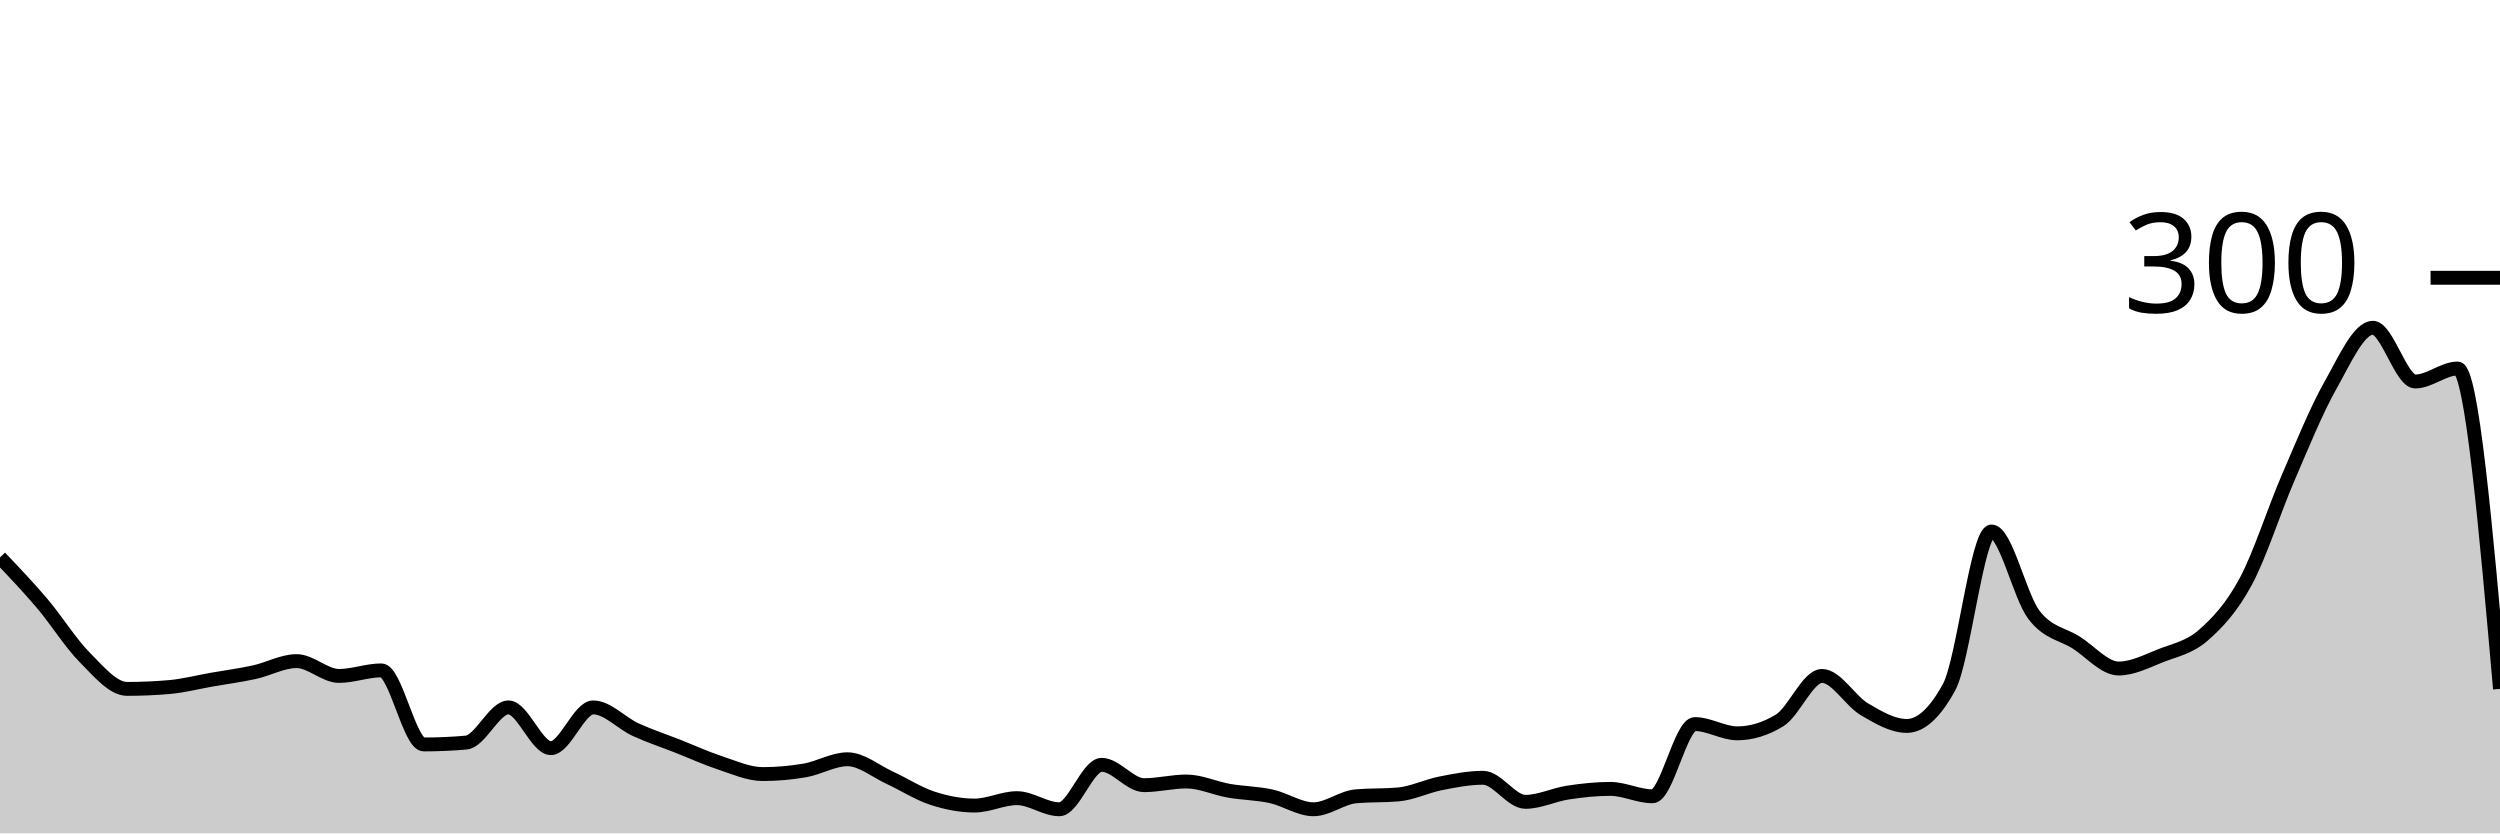
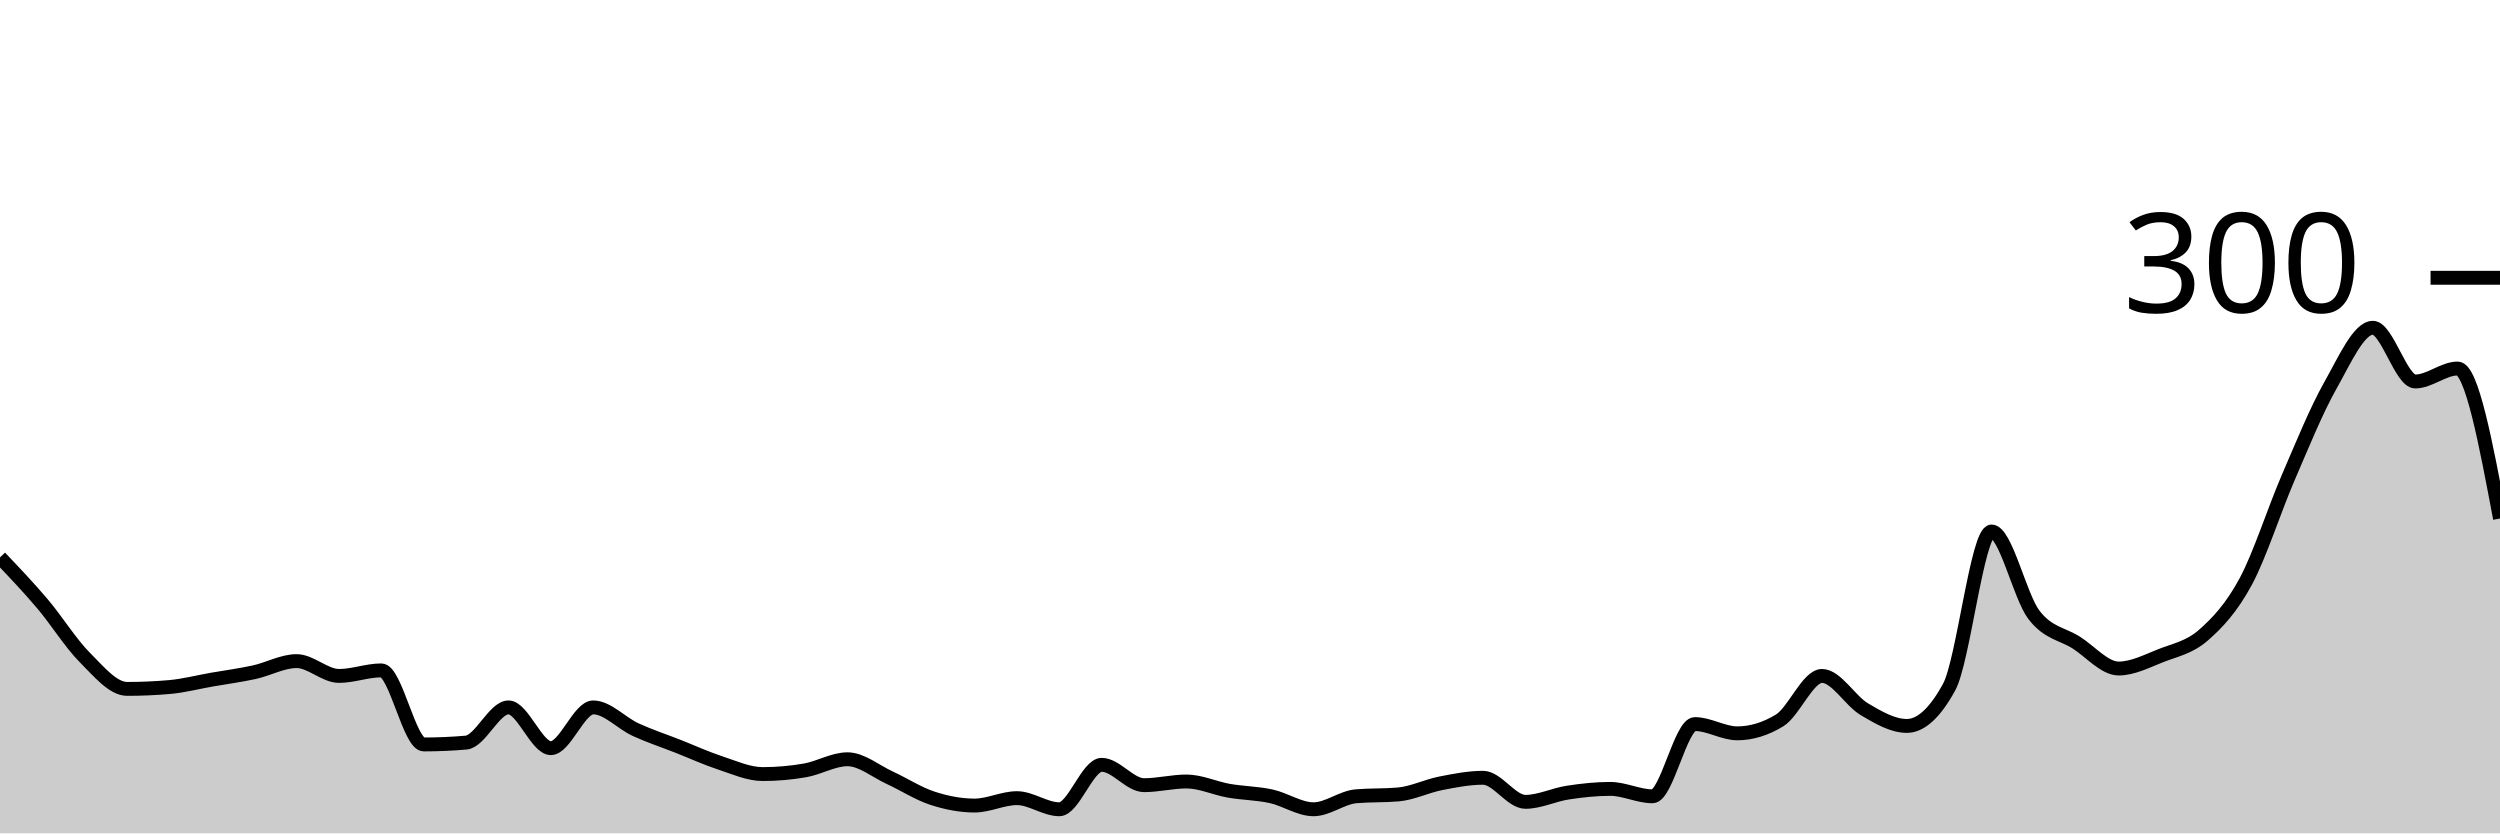
<svg xmlns="http://www.w3.org/2000/svg" viewBox="0 0 180 60">
  <g transform="translate(0,20)">
-     <path class="area" fill="rgba(0, 0, 0, 0.2)" d="M0,20.133C1.017,21.2,2.034,22.267,3.051,23.467C4.068,24.667,5.085,26.311,6.102,27.333C7.119,28.356,8.136,29.6,9.153,29.6C10.169,29.6,11.186,29.556,12.203,29.467C13.22,29.378,14.237,29.111,15.254,28.933C16.271,28.756,17.288,28.622,18.305,28.4C19.322,28.178,20.339,27.6,21.356,27.6C22.373,27.6,23.39,28.667,24.407,28.667C25.424,28.667,26.441,28.267,27.458,28.267C28.475,28.267,29.492,33.6,30.508,33.6C31.525,33.6,32.542,33.556,33.559,33.467C34.576,33.378,35.593,30.933,36.61,30.933C37.627,30.933,38.644,33.867,39.661,33.867C40.678,33.867,41.695,30.933,42.712,30.933C43.729,30.933,44.746,32.067,45.763,32.533C46.78,33,47.797,33.333,48.814,33.733C49.831,34.133,50.847,34.6,51.864,34.933C52.881,35.267,53.898,35.733,54.915,35.733C55.932,35.733,56.949,35.644,57.966,35.467C58.983,35.289,60,34.667,61.017,34.667C62.034,34.667,63.051,35.533,64.068,36C65.085,36.467,66.102,37.133,67.119,37.467C68.136,37.8,69.153,38,70.169,38C71.186,38,72.203,37.467,73.22,37.467C74.237,37.467,75.254,38.267,76.271,38.267C77.288,38.267,78.305,35.067,79.322,35.067C80.339,35.067,81.356,36.533,82.373,36.533C83.39,36.533,84.407,36.267,85.424,36.267C86.441,36.267,87.458,36.756,88.475,36.933C89.492,37.111,90.508,37.111,91.525,37.333C92.542,37.556,93.559,38.267,94.576,38.267C95.593,38.267,96.61,37.422,97.627,37.333C98.644,37.244,99.661,37.289,100.678,37.2C101.695,37.111,102.712,36.6,103.729,36.4C104.746,36.2,105.763,36,106.78,36C107.797,36,108.814,37.733,109.831,37.733C110.847,37.733,111.864,37.222,112.881,37.067C113.898,36.911,114.915,36.8,115.932,36.8C116.949,36.8,117.966,37.333,118.983,37.333C120,37.333,121.017,32.133,122.034,32.133C123.051,32.133,124.068,32.8,125.085,32.8C126.102,32.8,127.119,32.489,128.136,31.867C129.153,31.244,130.169,28.667,131.186,28.667C132.203,28.667,133.22,30.467,134.237,31.067C135.254,31.667,136.271,32.267,137.288,32.267C138.305,32.267,139.322,31.333,140.339,29.467C141.356,27.6,142.373,18.267,143.39,18.267C144.407,18.267,145.424,22.933,146.441,24.267C147.458,25.6,148.475,25.622,149.492,26.267C150.508,26.911,151.525,28.133,152.542,28.133C153.559,28.133,154.576,27.6,155.593,27.2C156.61,26.8,157.627,26.622,158.644,25.733C159.661,24.844,160.678,23.756,161.695,21.867C162.712,19.978,163.729,16.756,164.746,14.4C165.763,12.044,166.78,9.533,167.797,7.733C168.814,5.933,169.831,3.6,170.847,3.6C171.864,3.6,172.881,7.467,173.898,7.467C174.915,7.467,175.932,6.533,176.949,6.533C177.966,6.533,178.983,18.067,180,29.6L180,40C178.983,40,177.966,40,176.949,40C175.932,40,174.915,40,173.898,40C172.881,40,171.864,40,170.847,40C169.831,40,168.814,40,167.797,40C166.78,40,165.763,40,164.746,40C163.729,40,162.712,40,161.695,40C160.678,40,159.661,40,158.644,40C157.627,40,156.61,40,155.593,40C154.576,40,153.559,40,152.542,40C151.525,40,150.508,40,149.492,40C148.475,40,147.458,40,146.441,40C145.424,40,144.407,40,143.39,40C142.373,40,141.356,40,140.339,40C139.322,40,138.305,40,137.288,40C136.271,40,135.254,40,134.237,40C133.22,40,132.203,40,131.186,40C130.169,40,129.153,40,128.136,40C127.119,40,126.102,40,125.085,40C124.068,40,123.051,40,122.034,40C121.017,40,120,40,118.983,40C117.966,40,116.949,40,115.932,40C114.915,40,113.898,40,112.881,40C111.864,40,110.847,40,109.831,40C108.814,40,107.797,40,106.78,40C105.763,40,104.746,40,103.729,40C102.712,40,101.695,40,100.678,40C99.661,40,98.644,40,97.627,40C96.61,40,95.593,40,94.576,40C93.559,40,92.542,40,91.525,40C90.508,40,89.492,40,88.475,40C87.458,40,86.441,40,85.424,40C84.407,40,83.39,40,82.373,40C81.356,40,80.339,40,79.322,40C78.305,40,77.288,40,76.271,40C75.254,40,74.237,40,73.22,40C72.203,40,71.186,40,70.169,40C69.153,40,68.136,40,67.119,40C66.102,40,65.085,40,64.068,40C63.051,40,62.034,40,61.017,40C60,40,58.983,40,57.966,40C56.949,40,55.932,40,54.915,40C53.898,40,52.881,40,51.864,40C50.847,40,49.831,40,48.814,40C47.797,40,46.78,40,45.763,40C44.746,40,43.729,40,42.712,40C41.695,40,40.678,40,39.661,40C38.644,40,37.627,40,36.61,40C35.593,40,34.576,40,33.559,40C32.542,40,31.525,40,30.508,40C29.492,40,28.475,40,27.458,40C26.441,40,25.424,40,24.407,40C23.39,40,22.373,40,21.356,40C20.339,40,19.322,40,18.305,40C17.288,40,16.271,40,15.254,40C14.237,40,13.22,40,12.203,40C11.186,40,10.169,40,9.153,40C8.136,40,7.119,40,6.102,40C5.085,40,4.068,40,3.051,40C2.034,40,1.017,40,0,40Z" />
-     <path class="line" stroke="black" fill="none" d="M0,20.133C1.017,21.2,2.034,22.267,3.051,23.467C4.068,24.667,5.085,26.311,6.102,27.333C7.119,28.356,8.136,29.6,9.153,29.6C10.169,29.6,11.186,29.556,12.203,29.467C13.22,29.378,14.237,29.111,15.254,28.933C16.271,28.756,17.288,28.622,18.305,28.4C19.322,28.178,20.339,27.6,21.356,27.6C22.373,27.6,23.39,28.667,24.407,28.667C25.424,28.667,26.441,28.267,27.458,28.267C28.475,28.267,29.492,33.6,30.508,33.6C31.525,33.6,32.542,33.556,33.559,33.467C34.576,33.378,35.593,30.933,36.61,30.933C37.627,30.933,38.644,33.867,39.661,33.867C40.678,33.867,41.695,30.933,42.712,30.933C43.729,30.933,44.746,32.067,45.763,32.533C46.78,33,47.797,33.333,48.814,33.733C49.831,34.133,50.847,34.6,51.864,34.933C52.881,35.267,53.898,35.733,54.915,35.733C55.932,35.733,56.949,35.644,57.966,35.467C58.983,35.289,60,34.667,61.017,34.667C62.034,34.667,63.051,35.533,64.068,36C65.085,36.467,66.102,37.133,67.119,37.467C68.136,37.8,69.153,38,70.169,38C71.186,38,72.203,37.467,73.22,37.467C74.237,37.467,75.254,38.267,76.271,38.267C77.288,38.267,78.305,35.067,79.322,35.067C80.339,35.067,81.356,36.533,82.373,36.533C83.39,36.533,84.407,36.267,85.424,36.267C86.441,36.267,87.458,36.756,88.475,36.933C89.492,37.111,90.508,37.111,91.525,37.333C92.542,37.556,93.559,38.267,94.576,38.267C95.593,38.267,96.61,37.422,97.627,37.333C98.644,37.244,99.661,37.289,100.678,37.2C101.695,37.111,102.712,36.6,103.729,36.4C104.746,36.2,105.763,36,106.78,36C107.797,36,108.814,37.733,109.831,37.733C110.847,37.733,111.864,37.222,112.881,37.067C113.898,36.911,114.915,36.8,115.932,36.8C116.949,36.8,117.966,37.333,118.983,37.333C120,37.333,121.017,32.133,122.034,32.133C123.051,32.133,124.068,32.8,125.085,32.8C126.102,32.8,127.119,32.489,128.136,31.867C129.153,31.244,130.169,28.667,131.186,28.667C132.203,28.667,133.22,30.467,134.237,31.067C135.254,31.667,136.271,32.267,137.288,32.267C138.305,32.267,139.322,31.333,140.339,29.467C141.356,27.6,142.373,18.267,143.39,18.267C144.407,18.267,145.424,22.933,146.441,24.267C147.458,25.6,148.475,25.622,149.492,26.267C150.508,26.911,151.525,28.133,152.542,28.133C153.559,28.133,154.576,27.6,155.593,27.2C156.61,26.8,157.627,26.622,158.644,25.733C159.661,24.844,160.678,23.756,161.695,21.867C162.712,19.978,163.729,16.756,164.746,14.4C165.763,12.044,166.78,9.533,167.797,7.733C168.814,5.933,169.831,3.6,170.847,3.6C171.864,3.6,172.881,7.467,173.898,7.467C174.915,7.467,175.932,6.533,176.949,6.533C177.966,6.533,178.983,18.067,180,29.6" />
+     <path class="area" fill="rgba(0, 0, 0, 0.2)" d="M0,20.133C1.017,21.2,2.034,22.267,3.051,23.467C4.068,24.667,5.085,26.311,6.102,27.333C7.119,28.356,8.136,29.6,9.153,29.6C10.169,29.6,11.186,29.556,12.203,29.467C13.22,29.378,14.237,29.111,15.254,28.933C16.271,28.756,17.288,28.622,18.305,28.4C19.322,28.178,20.339,27.6,21.356,27.6C22.373,27.6,23.39,28.667,24.407,28.667C25.424,28.667,26.441,28.267,27.458,28.267C28.475,28.267,29.492,33.6,30.508,33.6C31.525,33.6,32.542,33.556,33.559,33.467C34.576,33.378,35.593,30.933,36.61,30.933C37.627,30.933,38.644,33.867,39.661,33.867C40.678,33.867,41.695,30.933,42.712,30.933C43.729,30.933,44.746,32.067,45.763,32.533C46.78,33,47.797,33.333,48.814,33.733C49.831,34.133,50.847,34.6,51.864,34.933C52.881,35.267,53.898,35.733,54.915,35.733C55.932,35.733,56.949,35.644,57.966,35.467C58.983,35.289,60,34.667,61.017,34.667C62.034,34.667,63.051,35.533,64.068,36C65.085,36.467,66.102,37.133,67.119,37.467C68.136,37.8,69.153,38,70.169,38C71.186,38,72.203,37.467,73.22,37.467C74.237,37.467,75.254,38.267,76.271,38.267C77.288,38.267,78.305,35.067,79.322,35.067C80.339,35.067,81.356,36.533,82.373,36.533C83.39,36.533,84.407,36.267,85.424,36.267C86.441,36.267,87.458,36.756,88.475,36.933C89.492,37.111,90.508,37.111,91.525,37.333C92.542,37.556,93.559,38.267,94.576,38.267C95.593,38.267,96.61,37.422,97.627,37.333C98.644,37.244,99.661,37.289,100.678,37.2C101.695,37.111,102.712,36.6,103.729,36.4C104.746,36.2,105.763,36,106.78,36C107.797,36,108.814,37.733,109.831,37.733C110.847,37.733,111.864,37.222,112.881,37.067C113.898,36.911,114.915,36.8,115.932,36.8C116.949,36.8,117.966,37.333,118.983,37.333C120,37.333,121.017,32.133,122.034,32.133C123.051,32.133,124.068,32.8,125.085,32.8C126.102,32.8,127.119,32.489,128.136,31.867C129.153,31.244,130.169,28.667,131.186,28.667C132.203,28.667,133.22,30.467,134.237,31.067C135.254,31.667,136.271,32.267,137.288,32.267C138.305,32.267,139.322,31.333,140.339,29.467C141.356,27.6,142.373,18.267,143.39,18.267C144.407,18.267,145.424,22.933,146.441,24.267C147.458,25.6,148.475,25.622,149.492,26.267C150.508,26.911,151.525,28.133,152.542,28.133C153.559,28.133,154.576,27.6,155.593,27.2C156.61,26.8,157.627,26.622,158.644,25.733C159.661,24.844,160.678,23.756,161.695,21.867C162.712,19.978,163.729,16.756,164.746,14.4C165.763,12.044,166.78,9.533,167.797,7.733C168.814,5.933,169.831,3.6,170.847,3.6C171.864,3.6,172.881,7.467,173.898,7.467C174.915,7.467,175.932,6.533,176.949,6.533C177.966,6.533,178.983,11.933,180,17.333L180,40C178.983,40,177.966,40,176.949,40C175.932,40,174.915,40,173.898,40C172.881,40,171.864,40,170.847,40C169.831,40,168.814,40,167.797,40C166.78,40,165.763,40,164.746,40C163.729,40,162.712,40,161.695,40C160.678,40,159.661,40,158.644,40C157.627,40,156.61,40,155.593,40C154.576,40,153.559,40,152.542,40C151.525,40,150.508,40,149.492,40C148.475,40,147.458,40,146.441,40C145.424,40,144.407,40,143.39,40C142.373,40,141.356,40,140.339,40C139.322,40,138.305,40,137.288,40C136.271,40,135.254,40,134.237,40C133.22,40,132.203,40,131.186,40C130.169,40,129.153,40,128.136,40C127.119,40,126.102,40,125.085,40C124.068,40,123.051,40,122.034,40C121.017,40,120,40,118.983,40C117.966,40,116.949,40,115.932,40C114.915,40,113.898,40,112.881,40C111.864,40,110.847,40,109.831,40C108.814,40,107.797,40,106.78,40C105.763,40,104.746,40,103.729,40C102.712,40,101.695,40,100.678,40C99.661,40,98.644,40,97.627,40C96.61,40,95.593,40,94.576,40C93.559,40,92.542,40,91.525,40C90.508,40,89.492,40,88.475,40C87.458,40,86.441,40,85.424,40C84.407,40,83.39,40,82.373,40C81.356,40,80.339,40,79.322,40C78.305,40,77.288,40,76.271,40C75.254,40,74.237,40,73.22,40C72.203,40,71.186,40,70.169,40C69.153,40,68.136,40,67.119,40C66.102,40,65.085,40,64.068,40C63.051,40,62.034,40,61.017,40C60,40,58.983,40,57.966,40C56.949,40,55.932,40,54.915,40C53.898,40,52.881,40,51.864,40C50.847,40,49.831,40,48.814,40C47.797,40,46.78,40,45.763,40C44.746,40,43.729,40,42.712,40C41.695,40,40.678,40,39.661,40C38.644,40,37.627,40,36.61,40C35.593,40,34.576,40,33.559,40C32.542,40,31.525,40,30.508,40C29.492,40,28.475,40,27.458,40C26.441,40,25.424,40,24.407,40C23.39,40,22.373,40,21.356,40C20.339,40,19.322,40,18.305,40C17.288,40,16.271,40,15.254,40C14.237,40,13.22,40,12.203,40C11.186,40,10.169,40,9.153,40C8.136,40,7.119,40,6.102,40C5.085,40,4.068,40,3.051,40C2.034,40,1.017,40,0,40Z" />
+     <path class="line" stroke="black" fill="none" d="M0,20.133C1.017,21.2,2.034,22.267,3.051,23.467C4.068,24.667,5.085,26.311,6.102,27.333C7.119,28.356,8.136,29.6,9.153,29.6C10.169,29.6,11.186,29.556,12.203,29.467C13.22,29.378,14.237,29.111,15.254,28.933C16.271,28.756,17.288,28.622,18.305,28.4C19.322,28.178,20.339,27.6,21.356,27.6C22.373,27.6,23.39,28.667,24.407,28.667C25.424,28.667,26.441,28.267,27.458,28.267C28.475,28.267,29.492,33.6,30.508,33.6C31.525,33.6,32.542,33.556,33.559,33.467C34.576,33.378,35.593,30.933,36.61,30.933C37.627,30.933,38.644,33.867,39.661,33.867C40.678,33.867,41.695,30.933,42.712,30.933C43.729,30.933,44.746,32.067,45.763,32.533C46.78,33,47.797,33.333,48.814,33.733C49.831,34.133,50.847,34.6,51.864,34.933C52.881,35.267,53.898,35.733,54.915,35.733C55.932,35.733,56.949,35.644,57.966,35.467C58.983,35.289,60,34.667,61.017,34.667C62.034,34.667,63.051,35.533,64.068,36C65.085,36.467,66.102,37.133,67.119,37.467C68.136,37.8,69.153,38,70.169,38C71.186,38,72.203,37.467,73.22,37.467C74.237,37.467,75.254,38.267,76.271,38.267C77.288,38.267,78.305,35.067,79.322,35.067C80.339,35.067,81.356,36.533,82.373,36.533C83.39,36.533,84.407,36.267,85.424,36.267C86.441,36.267,87.458,36.756,88.475,36.933C89.492,37.111,90.508,37.111,91.525,37.333C92.542,37.556,93.559,38.267,94.576,38.267C95.593,38.267,96.61,37.422,97.627,37.333C98.644,37.244,99.661,37.289,100.678,37.2C101.695,37.111,102.712,36.6,103.729,36.4C104.746,36.2,105.763,36,106.78,36C107.797,36,108.814,37.733,109.831,37.733C110.847,37.733,111.864,37.222,112.881,37.067C113.898,36.911,114.915,36.8,115.932,36.8C116.949,36.8,117.966,37.333,118.983,37.333C120,37.333,121.017,32.133,122.034,32.133C123.051,32.133,124.068,32.8,125.085,32.8C126.102,32.8,127.119,32.489,128.136,31.867C129.153,31.244,130.169,28.667,131.186,28.667C132.203,28.667,133.22,30.467,134.237,31.067C135.254,31.667,136.271,32.267,137.288,32.267C138.305,32.267,139.322,31.333,140.339,29.467C141.356,27.6,142.373,18.267,143.39,18.267C144.407,18.267,145.424,22.933,146.441,24.267C147.458,25.6,148.475,25.622,149.492,26.267C150.508,26.911,151.525,28.133,152.542,28.133C153.559,28.133,154.576,27.6,155.593,27.2C156.61,26.8,157.627,26.622,158.644,25.733C159.661,24.844,160.678,23.756,161.695,21.867C162.712,19.978,163.729,16.756,164.746,14.4C165.763,12.044,166.78,9.533,167.797,7.733C168.814,5.933,169.831,3.6,170.847,3.6C171.864,3.6,172.881,7.467,173.898,7.467C174.915,7.467,175.932,6.533,176.949,6.533C177.966,6.533,178.983,11.933,180,17.333" />
    <path class="axis-ceiling" stroke-width="1" stroke="black" fill="none" d="M175,0L180,0" />
    <text class="axis-ceiling-label" font-family="sans-serif" text-anchor="end" font-size="10px" x="170" y="2.5">300</text>
  </g>
</svg>
